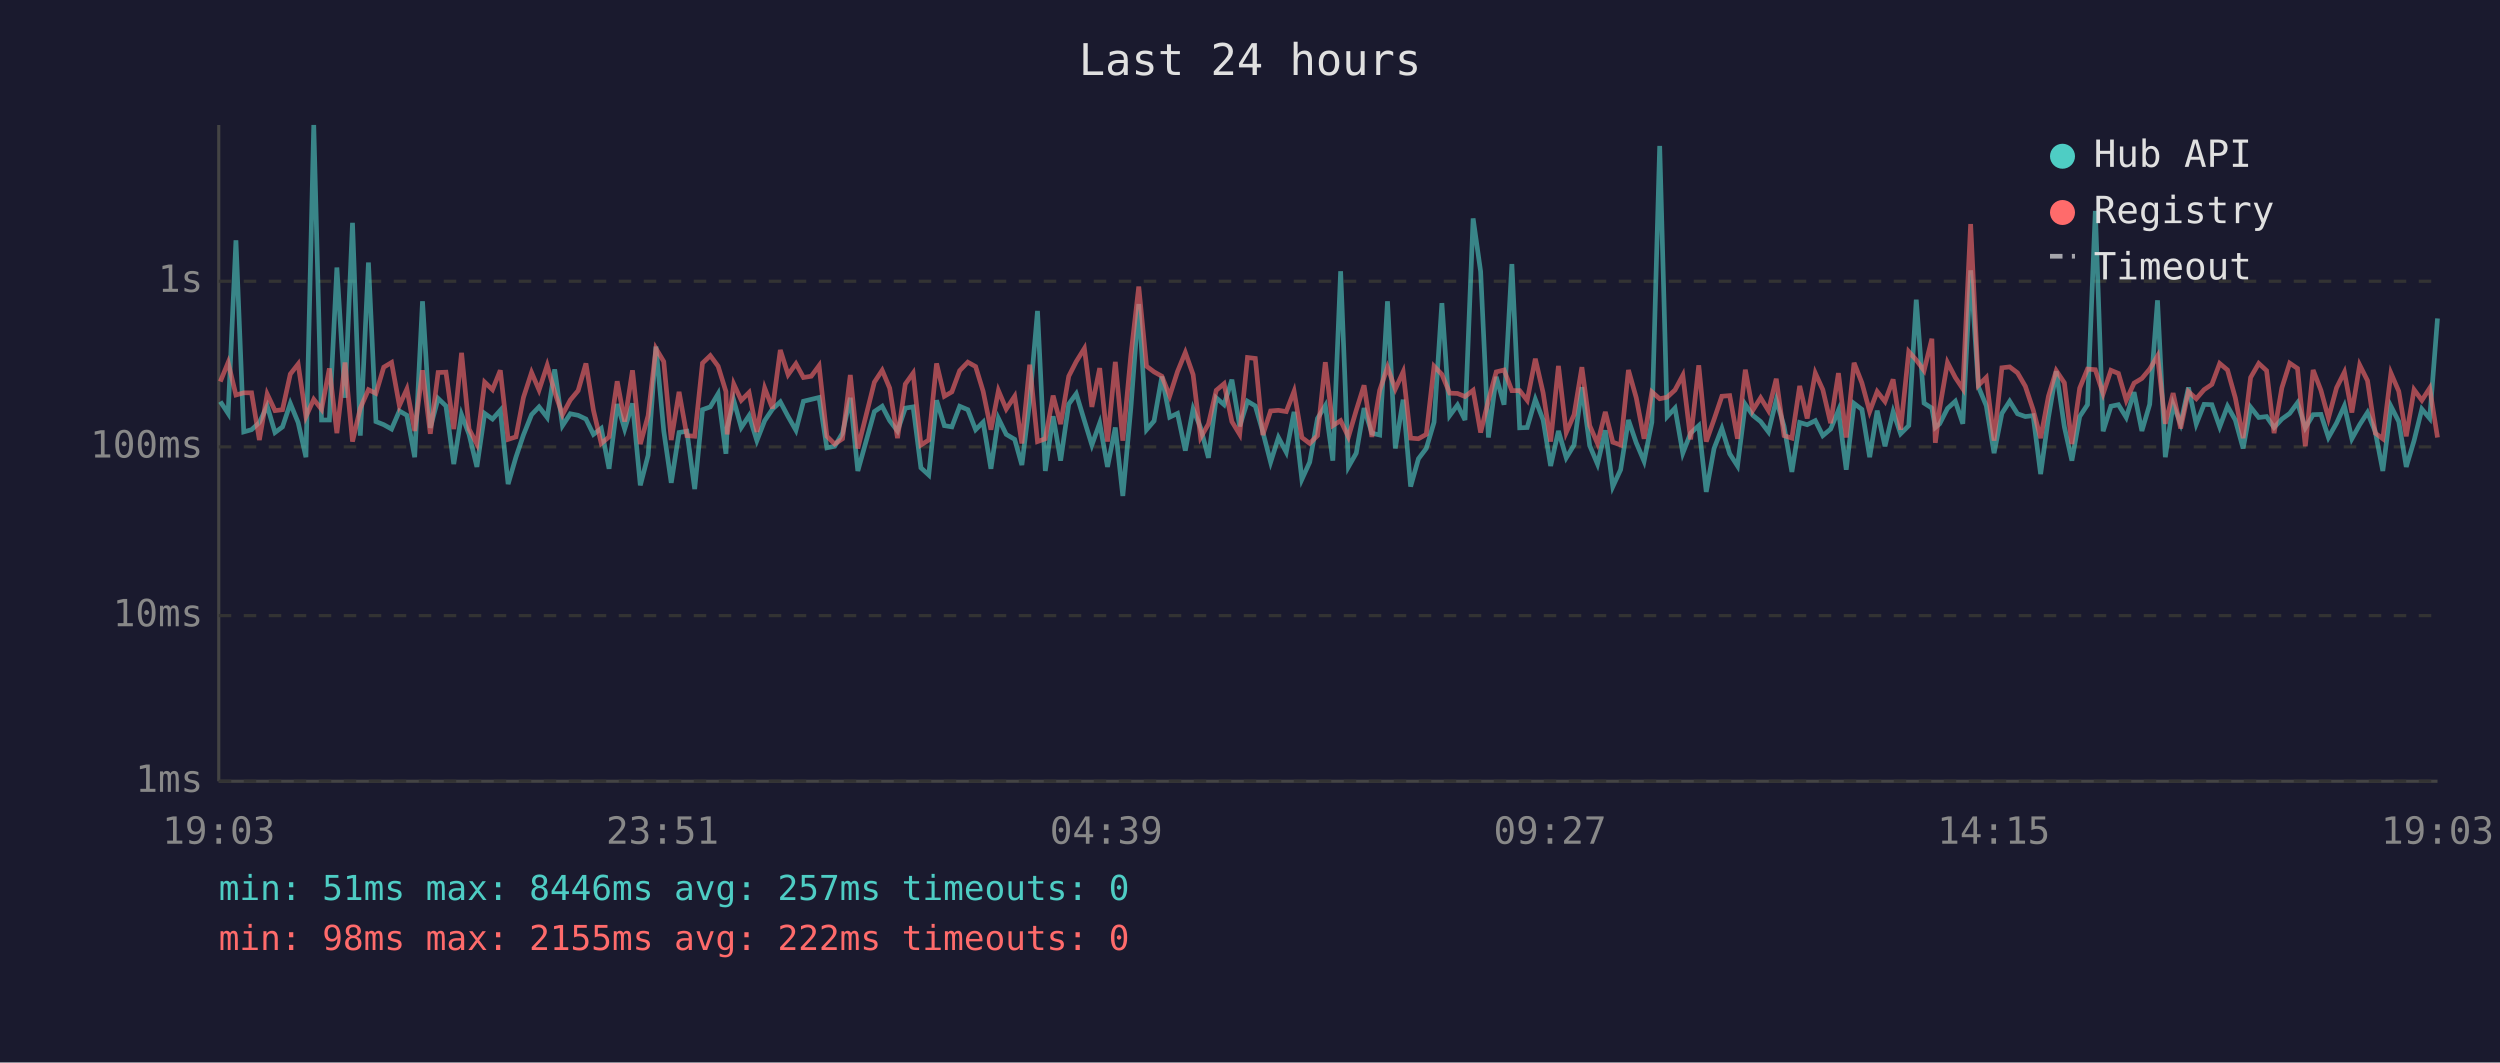
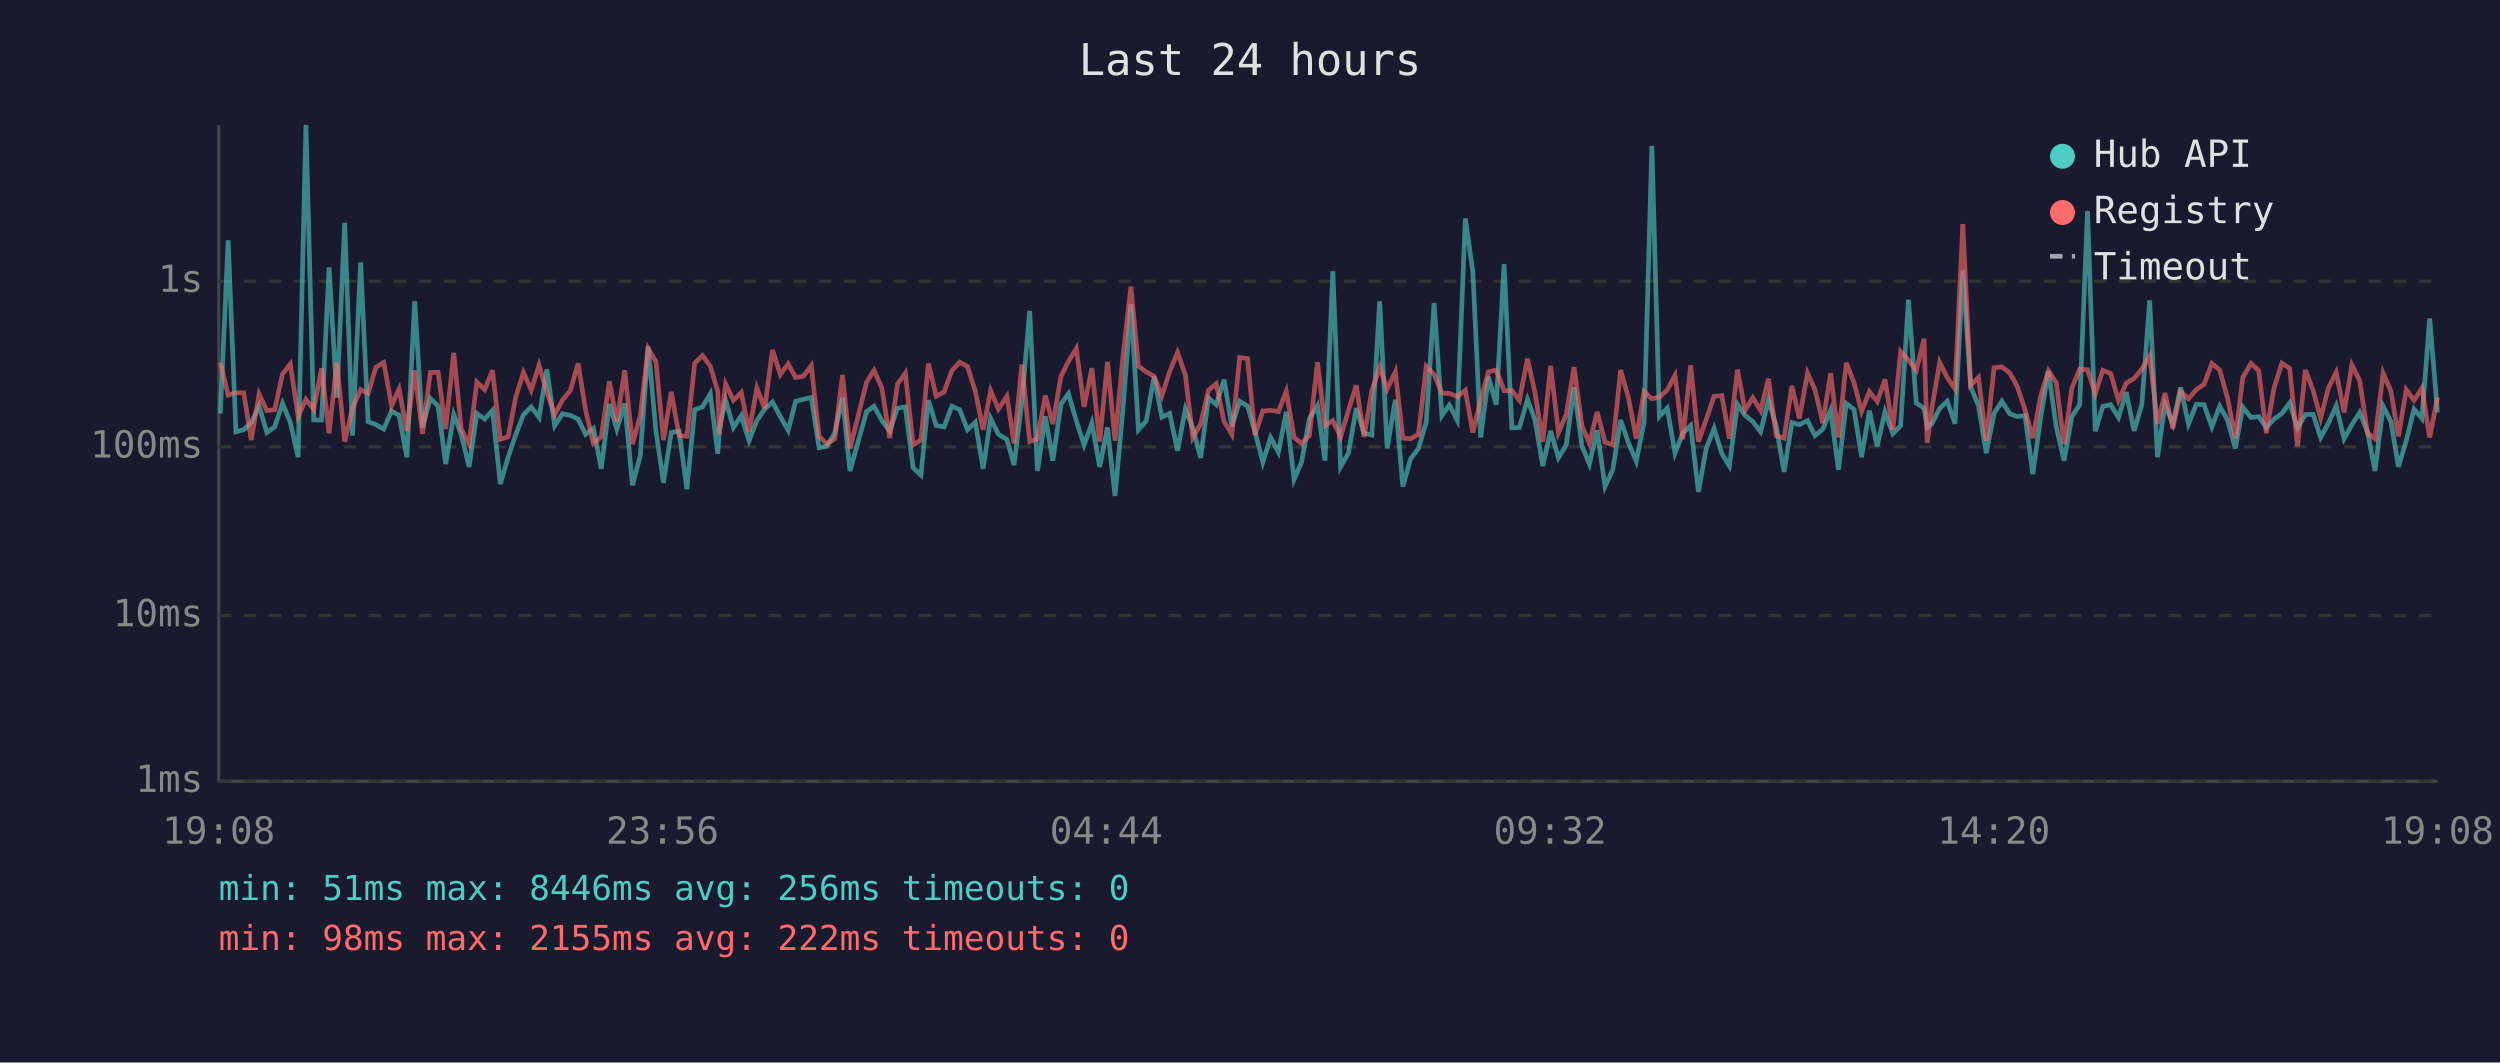
<svg xmlns="http://www.w3.org/2000/svg" viewBox="0 0 800 340" font-family="monospace" font-size="12">
  <rect width="800" height="340" fill="#1a1a2e" />
  <text x="400" y="24" fill="#e0e0e0" font-size="14" text-anchor="middle">Last 24 hours</text>
  <line x1="70" y1="40" x2="70" y2="250" stroke="#444" stroke-width="1" />
  <line x1="70" y1="250" x2="780" y2="250" stroke="#444" stroke-width="1" />
  <line x1="70" y1="250" x2="780" y2="250" stroke="#333" stroke-width="1" stroke-dasharray="4" />
  <text x="65" y="250" fill="#888" text-anchor="end" dominant-baseline="middle">1ms</text>
  <line x1="70" y1="197" x2="780" y2="197" stroke="#333" stroke-width="1" stroke-dasharray="4" />
  <text x="65" y="197" fill="#888" text-anchor="end" dominant-baseline="middle">10ms</text>
  <line x1="70" y1="143" x2="780" y2="143" stroke="#333" stroke-width="1" stroke-dasharray="4" />
  <text x="65" y="143" fill="#888" text-anchor="end" dominant-baseline="middle">100ms</text>
  <line x1="70" y1="90" x2="780" y2="90" stroke="#333" stroke-width="1" stroke-dasharray="4" />
  <text x="65" y="90" fill="#888" text-anchor="end" dominant-baseline="middle">1s</text>
-   <text x="70" y="270" fill="#888" text-anchor="middle">19:03</text>
-   <text x="212" y="270" fill="#888" text-anchor="middle">23:51</text>
-   <text x="354" y="270" fill="#888" text-anchor="middle">04:39</text>
-   <text x="496" y="270" fill="#888" text-anchor="middle">09:27</text>
-   <text x="638" y="270" fill="#888" text-anchor="middle">14:15</text>
-   <text x="780" y="270" fill="#888" text-anchor="middle">19:03</text>
-   <polyline points="70.5,128.5 73.0,132.3 75.5,76.9 78.0,138.2 80.5,137.5 83.0,135.2 85.5,129.9 88.0,138.4 90.4,136.6 92.9,129.1 95.4,135.2 97.9,146.3 100.4,40.0 102.9,134.4 105.4,134.4 107.8,85.6 110.4,127.3 112.8,71.3 115.3,139.4 117.9,84.0 120.3,134.9 122.8,135.9 125.3,137.3 127.8,131.5 130.2,132.9 132.7,146.3 135.2,96.4 137.7,136.9 140.2,127.5 142.7,129.9 145.2,148.5 147.7,132.7 150.1,139.0 152.6,149.4 155.1,132.3 157.6,134.1 160.1,131.3 162.6,154.9 165.1,146.3 167.5,139.2 170.1,132.7 172.5,130.2 175.1,133.6 177.5,118.2 180.0,136.2 182.5,132.4 185.0,132.9 187.5,134.1 189.9,139.0 192.4,137.1 194.9,150.0 197.5,129.3 199.9,137.3 202.4,129.1 204.9,155.3 207.4,145.7 209.9,110.9 212.4,137.9 214.8,154.5 217.3,138.4 219.8,138.0 222.3,156.5 224.8,131.1 227.3,130.2 229.8,126.0 232.3,145.2 232.7,136.8 234.8,128.1 237.2,136.8 239.7,133.0 242.2,141.0 244.7,134.6 247.2,130.9 249.7,128.6 252.2,133.3 254.7,137.7 257.1,128.4 259.6,127.8 262.1,127.2 264.6,143.3 267.1,142.8 269.6,138.6 272.1,127.3 274.5,150.7 279.8,131.7 282.3,130.0 284.7,134.6 287.2,137.9 289.7,130.6 292.2,130.2 294.7,149.7 297.2,152.0 299.7,128.1 302.2,136.2 304.6,136.6 307.1,130.0 309.7,131.1 312.2,137.5 314.6,135.1 317.1,150.0 319.5,133.9 322.0,139.0 324.7,140.6 327.0,148.8 329.5,128.5 332.0,99.5 334.5,150.7 337.0,133.2 339.4,147.4 342.0,129.3 344.4,126.0 347.0,134.6 349.4,142.4 351.9,135.4 354.4,149.4 356.9,136.8 359.3,158.7 361.9,130.2 364.4,97.3 366.9,137.5 369.3,134.7 371.8,120.5 374.3,133.5 376.8,132.3 379.3,144.2 381.8,130.9 384.2,136.9 386.7,146.5 389.2,127.3 391.7,129.5 394.2,121.5 396.7,136.4 399.2,128.4 401.7,129.9 404.1,138.2 406.6,147.9 409.1,140.0 411.6,144.7 414.1,131.8 416.6,153.4 419.1,147.9 421.6,133.9 424.1,129.8 426.5,147.4 429.0,86.8 431.5,149.4 434.0,145.0 436.5,130.6 439.0,138.6 441.5,139.2 444.0,96.4 446.5,143.5 449.0,127.9 451.4,155.7 453.9,146.8 456.4,143.5 458.9,135.1 461.4,97.0 463.9,133.0 466.4,129.6 468.8,134.4 471.4,69.9 473.8,86.9 476.3,140.0 478.8,120.6 481.3,129.5 483.8,84.5 486.3,136.9 488.7,136.8 491.3,127.8 493.8,134.4 496.2,149.1 498.7,137.9 501.2,146.5 503.7,142.4 506.2,123.9 508.7,142.6 511.2,148.5 513.7,137.7 516.1,155.7 518.6,150.3 521.1,134.4 523.6,141.7 526.1,147.6 528.6,135.1 531.1,46.7 533.5,133.3 536.0,130.6 538.5,145.0 541.0,138.6 543.6,136.2 546.0,157.4 548.5,143.5 551.0,137.1 553.5,145.2 556.0,149.1 558.5,129.4 560.9,132.9 563.4,134.9 565.9,138.2 568.4,128.0 570.9,136.4 573.4,151.0 575.9,135.2 578.3,135.9 580.9,134.6 583.3,139.4 585.8,137.3 588.3,131.3 590.8,150.3 593.3,129.1 595.8,131.0 598.3,146.3 600.7,131.4 603.2,142.8 605.8,131.8 608.2,138.8 610.8,136.2 613.2,95.9 615.7,129.0 618.2,130.6 619.3,136.8 620.7,135.6 623.2,130.7 625.7,128.4 628.1,135.6 630.6,86.5 633.1,123.8 635.6,129.8 638.1,145.0 640.6,132.3 643.1,128.4 645.6,132.4 648.1,133.3 650.6,133.0 653.0,151.7 655.5,133.6 658.0,118.8 660.6,136.6 663.0,147.4 665.5,133.3 668.0,129.5 670.5,67.5 673.0,138.0 675.5,130.0 677.9,129.5 680.4,133.6 682.9,125.5 685.4,137.9 687.9,129.4 690.4,96.1 692.9,146.3 695.4,129.4 697.8,135.6 700.3,124.0 702.8,135.7 705.3,129.4 707.8,129.5 710.3,136.6 712.8,130.0 715.3,134.4 717.8,143.5 720.2,130.3 722.8,133.6 725.3,133.3 727.7,136.8 730.2,134.1 732.7,132.3 735.2,128.9 737.7,136.9 740.2,132.7 742.7,132.6 745.1,140.0 747.7,135.4 750.2,129.9 752.6,140.4 755.1,135.9 757.6,132.0 760.1,138.2 762.5,150.7 765.1,130.0 767.6,134.9 770.0,149.4 772.5,141.0 775.0,130.9 777.5,133.9 780.0,101.9" fill="none" stroke="#4ecdc4" stroke-width="1.5" opacity="0.6" />
-   <polyline points="70.5,122.1 73.0,116.0 75.5,126.4 78.0,125.7 80.5,125.7 83.0,140.8 85.5,126.1 88.0,131.4 90.4,131.1 92.9,119.7 95.4,116.5 97.9,133.3 100.4,127.8 102.9,131.0 105.4,117.9 107.8,138.6 110.4,116.0 112.8,141.3 115.3,130.6 117.9,124.7 120.3,125.9 122.8,117.5 125.3,116.0 127.8,129.8 130.2,124.5 132.7,137.9 135.2,118.5 137.7,138.8 140.2,119.2 142.7,119.1 145.2,137.3 147.7,112.9 150.1,137.3 152.6,142.1 155.1,122.3 157.6,124.7 160.1,118.5 162.6,140.6 165.1,139.8 167.5,127.2 170.1,119.2 172.5,124.8 175.1,116.9 177.5,125.5 180.0,132.7 182.5,128.0 185.0,125.0 187.5,116.3 189.9,131.3 192.4,141.9 194.9,139.8 197.5,122.0 199.9,134.9 202.4,118.5 204.9,142.1 207.4,133.0 209.9,111.5 212.4,115.7 214.8,140.8 217.3,125.4 219.8,139.4 222.3,139.6 224.8,116.2 227.3,113.8 229.8,117.2 232.3,125.3 232.7,139.0 234.8,122.9 237.2,128.1 239.7,125.6 242.2,138.2 244.7,124.2 247.2,130.7 249.7,112.0 252.2,119.9 254.7,116.4 257.1,120.8 259.6,120.4 262.1,117.0 264.6,139.6 267.1,142.1 269.6,140.4 272.1,120.0 274.5,143.5 279.8,122.3 282.3,118.5 284.7,124.2 287.2,140.2 289.7,122.9 292.2,119.4 294.7,142.4 297.2,140.8 299.7,116.3 302.2,126.8 304.6,125.4 307.1,118.6 309.7,115.9 312.2,117.3 314.6,125.2 317.1,137.5 319.5,125.0 322.0,130.9 324.7,126.8 327.0,141.9 329.5,116.7 332.0,141.3 334.5,140.4 337.0,126.6 339.4,135.7 342.0,120.4 344.4,115.7 347.0,111.5 349.4,130.2 351.9,117.8 354.4,141.3 356.9,115.8 359.3,141.0 361.9,113.5 364.4,91.7 366.9,117.2 369.3,119.0 371.8,120.4 374.3,126.7 376.8,118.9 379.3,112.8 381.8,119.9 384.2,140.0 386.7,135.7 389.2,124.9 391.7,122.8 394.2,134.9 396.7,139.0 399.2,114.4 401.7,114.7 404.1,139.2 406.6,131.5 409.1,131.3 411.6,131.7 414.1,125.2 416.6,140.0 419.1,141.9 421.6,139.4 424.1,115.9 426.5,136.2 429.0,134.6 431.5,139.8 434.0,131.3 436.5,123.3 439.0,139.8 441.5,124.9 444.0,117.5 446.5,124.5 449.0,119.0 451.4,140.2 453.9,140.4 456.4,139.0 458.9,117.2 461.4,119.8 463.9,125.8 466.4,125.9 468.8,126.9 471.4,124.9 473.8,138.4 476.3,128.1 478.8,119.0 481.3,118.4 483.8,125.0 486.3,125.0 488.7,128.1 491.3,114.8 493.8,125.7 496.2,141.3 498.7,117.1 501.2,138.4 503.7,132.7 506.2,117.5 508.7,136.2 511.2,141.9 513.7,131.8 516.1,141.5 518.6,142.4 521.1,118.4 523.6,127.3 526.1,140.4 528.6,125.4 531.1,127.6 533.5,127.1 536.0,124.8 538.5,120.1 541.0,140.6 543.6,116.9 546.0,141.3 548.5,134.2 551.0,126.8 553.5,126.6 556.0,140.4 558.5,118.3 560.9,131.3 563.4,127.3 565.9,131.4 568.4,121.2 570.9,139.4 573.4,140.2 575.9,123.5 578.3,133.9 580.9,119.4 583.3,124.7 585.8,135.4 588.3,119.4 590.8,140.0 593.3,116.1 595.8,122.5 598.3,131.7 600.7,125.3 603.2,128.5 605.8,121.4 608.2,137.5 610.8,112.5 613.2,115.2 615.7,118.6 618.2,108.4 619.3,141.7 620.7,130.6 623.2,116.0 625.7,120.8 628.1,124.4 630.6,71.7 633.1,123.3 635.6,120.8 638.1,141.0 640.6,117.7 643.1,117.4 645.6,119.3 648.1,123.6 650.6,131.1 653.0,140.2 655.5,126.8 658.0,118.6 660.6,122.5 663.0,142.1 665.5,124.2 668.0,118.1 670.5,118.3 673.0,126.0 675.5,118.5 677.9,119.5 680.4,128.1 682.9,122.6 685.4,121.1 687.9,118.1 690.4,113.9 692.9,135.6 695.4,125.8 697.8,137.1 700.3,125.3 702.8,127.6 705.3,124.7 707.8,123.0 710.3,116.3 712.8,118.4 715.3,127.3 717.8,140.2 720.2,120.8 722.8,116.3 725.3,118.6 727.7,138.6 730.2,124.1 732.7,116.2 735.2,117.9 737.7,142.8 740.2,118.4 742.7,124.9 745.1,133.8 747.7,124.1 750.2,119.1 752.6,132.0 755.1,116.8 757.6,121.8 760.1,138.6 762.5,140.4 765.1,119.4 767.6,125.2 770.0,139.6 772.5,124.7 775.0,128.1 777.5,124.2 780.0,140.0" fill="none" stroke="#ff6b6b" stroke-width="1.5" opacity="0.6" />
+   <text x="70" y="270" fill="#888" text-anchor="middle">19:08</text>
+   <text x="212" y="270" fill="#888" text-anchor="middle">23:56</text>
+   <text x="354" y="270" fill="#888" text-anchor="middle">04:44</text>
+   <text x="496" y="270" fill="#888" text-anchor="middle">09:32</text>
+   <text x="638" y="270" fill="#888" text-anchor="middle">14:20</text>
+   <text x="780" y="270" fill="#888" text-anchor="middle">19:08</text>
+   <polyline points="70.5,132.3 73.0,76.9 75.5,138.2 78.0,137.5 80.4,135.2 82.9,129.9 85.4,138.4 87.9,136.6 90.4,129.1 92.9,135.2 95.4,146.3 97.9,40.0 100.4,134.4 102.9,134.4 105.3,85.6 107.8,127.3 110.3,71.3 112.8,139.4 115.4,84.0 117.8,134.9 120.3,135.9 122.8,137.3 125.3,131.5 127.7,132.9 130.2,146.3 132.7,96.4 135.2,136.9 137.7,127.5 140.2,129.9 142.6,148.5 145.2,132.7 147.6,139.0 150.1,149.4 152.6,132.3 155.1,134.1 157.6,131.3 160.1,154.9 162.6,146.3 165.0,139.2 167.5,132.7 170.0,130.2 172.5,133.6 175.0,118.2 177.5,136.2 180.0,132.4 182.5,132.9 185.0,134.1 187.4,139.0 189.9,137.1 192.4,150.0 195.0,129.3 197.4,137.3 199.9,129.1 202.4,155.3 204.9,145.7 207.4,110.9 209.9,137.9 212.3,154.5 214.8,138.4 217.3,138.0 219.8,156.5 222.3,131.1 224.8,130.2 227.3,126.0 229.7,145.2 230.2,136.8 232.2,128.1 234.7,136.8 237.2,133.0 239.7,141.0 242.2,134.6 244.7,130.9 247.2,128.6 249.7,133.3 252.2,137.7 254.6,128.4 257.1,127.8 259.6,127.2 262.1,143.3 264.6,142.8 267.1,138.6 269.6,127.3 272.0,150.7 277.3,131.7 279.7,130.0 282.2,134.6 284.7,137.9 287.2,130.6 289.7,130.2 292.2,149.7 294.7,152.0 297.1,128.1 299.6,136.2 302.1,136.6 304.6,130.0 307.1,131.1 309.6,137.5 312.1,135.1 314.6,150.0 317.0,133.9 319.5,139.0 322.2,140.6 324.5,148.8 327.0,128.5 329.5,99.5 332.0,150.7 334.5,133.2 336.9,147.4 339.5,129.3 341.9,126.0 344.4,134.6 346.9,142.4 349.4,135.4 351.9,149.4 354.4,136.8 356.8,158.7 359.4,130.2 361.9,97.3 364.3,137.5 366.8,134.7 369.3,120.5 371.8,133.5 374.3,132.3 376.8,144.2 379.3,130.9 381.7,136.9 384.2,146.5 386.7,127.3 389.2,129.5 391.7,121.5 394.2,136.4 396.7,128.4 399.2,129.9 401.6,138.2 404.1,147.9 406.6,140.0 409.1,144.7 411.6,131.8 414.1,153.4 416.5,147.9 419.0,133.9 421.6,129.8 424.0,147.4 426.5,86.8 429.0,149.4 431.5,145.0 434.0,130.6 436.5,138.6 439.0,139.2 441.5,96.4 443.9,143.5 446.5,127.9 448.9,155.7 451.4,146.8 453.9,143.5 456.4,135.1 458.9,97.0 461.4,133.0 463.8,129.6 466.3,134.4 468.9,69.9 471.3,86.9 473.8,140.0 476.3,120.6 478.8,129.5 481.3,84.5 483.8,136.9 486.2,136.8 488.8,127.8 491.2,134.4 493.7,149.1 496.2,137.9 498.7,146.5 501.2,142.4 503.7,123.9 506.2,142.6 508.6,148.5 511.1,137.7 513.6,155.7 516.1,150.3 518.6,134.4 521.1,141.7 523.6,147.6 526.1,135.1 528.6,46.7 531.0,133.3 533.5,130.6 536.0,145.0 538.5,138.6 541.0,136.2 543.5,157.4 546.0,143.5 548.5,137.1 551.0,145.2 553.4,149.1 556.0,129.4 558.4,132.9 560.9,134.9 563.4,138.2 565.9,128.0 568.4,136.4 570.9,151.0 573.4,135.2 575.8,135.9 578.4,134.6 580.8,139.4 583.3,137.3 585.8,131.3 588.3,150.3 590.8,129.1 593.3,131.0 595.7,146.3 598.2,131.4 600.7,142.8 603.2,131.8 605.7,138.8 608.2,136.2 610.7,95.9 613.2,129.0 615.7,130.6 616.7,136.8 618.2,135.6 620.7,130.7 623.1,128.4 625.6,135.6 628.1,86.5 630.6,123.8 633.1,129.8 635.6,145.0 638.1,132.3 640.6,128.4 643.1,132.4 645.5,133.3 648.0,133.0 650.5,151.7 653.0,133.6 655.5,118.8 658.0,136.6 660.5,147.4 663.0,133.3 665.5,129.5 668.0,67.5 670.5,138.0 672.9,130.0 675.4,129.5 677.9,133.6 680.4,125.5 682.9,137.9 685.4,129.4 687.9,96.1 690.4,146.3 692.8,129.4 695.3,135.6 697.8,124.0 700.3,135.7 702.8,129.4 705.3,129.5 707.8,136.6 710.3,130.0 712.8,134.4 715.3,143.5 717.7,130.3 720.3,133.6 722.8,133.3 725.2,136.8 727.7,134.1 730.2,132.3 732.7,128.9 735.2,136.9 737.7,132.7 740.2,132.6 742.6,140.0 745.1,135.4 747.6,129.9 750.1,140.4 752.6,135.9 755.1,132.0 757.6,138.2 760.0,150.7 762.6,130.0 765.1,134.9 767.5,149.4 770.0,141.0 772.5,130.9 775.0,133.9 777.5,101.9 780.0,132.0" fill="none" stroke="#4ecdc4" stroke-width="1.5" opacity="0.6" />
+   <polyline points="70.5,116.0 73.0,126.4 75.5,125.7 78.0,125.7 80.4,140.8 82.9,126.1 85.4,131.4 87.9,131.1 90.4,119.7 92.9,116.5 95.4,133.3 97.9,127.8 100.4,131.0 102.9,117.9 105.3,138.6 107.8,116.0 110.3,141.3 112.8,130.6 115.4,124.7 117.8,125.9 120.3,117.5 122.8,116.0 125.3,129.8 127.7,124.5 130.2,137.9 132.7,118.5 135.2,138.8 137.7,119.2 140.2,119.1 142.6,137.3 145.2,112.9 147.6,137.3 150.1,142.1 152.6,122.3 155.1,124.7 157.6,118.5 160.1,140.6 162.6,139.8 165.0,127.2 167.5,119.2 170.0,124.8 172.5,116.9 175.0,125.5 177.5,132.7 180.0,128.0 182.5,125.0 185.0,116.3 187.4,131.3 189.9,141.9 192.4,139.8 195.0,122.0 197.4,134.9 199.9,118.5 202.4,142.1 204.9,133.0 207.4,111.5 209.9,115.7 212.3,140.8 214.8,125.4 217.3,139.4 219.8,139.6 222.3,116.2 224.8,113.8 227.3,117.2 229.7,125.3 230.2,139.0 232.2,122.9 234.7,128.1 237.2,125.6 239.7,138.2 242.2,124.2 244.7,130.7 247.2,112.0 249.7,119.9 252.2,116.4 254.6,120.8 257.1,120.4 259.6,117.0 262.1,139.6 264.6,142.1 267.1,140.4 269.6,120.0 272.0,143.5 277.3,122.3 279.7,118.5 282.2,124.2 284.7,140.2 287.2,122.9 289.7,119.4 292.2,142.4 294.7,140.8 297.1,116.3 299.6,126.8 302.1,125.4 304.6,118.6 307.1,115.9 309.6,117.3 312.1,125.2 314.6,137.5 317.0,125.0 319.5,130.9 322.2,126.8 324.5,141.9 327.0,116.7 329.5,141.3 332.0,140.4 334.5,126.6 336.9,135.7 339.5,120.4 341.9,115.7 344.4,111.5 346.9,130.2 349.4,117.8 351.9,141.3 354.4,115.8 356.8,141.0 359.4,113.5 361.9,91.7 364.3,117.2 366.8,119.0 369.3,120.4 371.8,126.7 374.3,118.9 376.8,112.8 379.3,119.9 381.7,140.0 384.2,135.7 386.7,124.9 389.2,122.8 391.7,134.9 394.2,139.0 396.7,114.4 399.2,114.7 401.6,139.2 404.1,131.5 406.6,131.3 409.1,131.7 411.6,125.2 414.1,140.0 416.5,141.9 419.0,139.4 421.6,115.9 424.0,136.2 426.5,134.6 429.0,139.8 431.5,131.3 434.0,123.3 436.5,139.8 439.0,124.9 441.5,117.5 443.9,124.5 446.5,119.0 448.9,140.2 451.4,140.4 453.9,139.0 456.4,117.2 458.9,119.8 461.4,125.8 463.8,125.9 466.3,126.9 468.9,124.9 471.3,138.4 473.8,128.1 476.3,119.0 478.8,118.4 481.3,125.0 483.8,125.0 486.2,128.1 488.8,114.8 491.2,125.7 493.7,141.3 496.2,117.1 498.7,138.4 501.2,132.7 503.7,117.5 506.2,136.2 508.6,141.9 511.1,131.8 513.6,141.5 516.1,142.4 518.6,118.4 521.1,127.3 523.6,140.4 526.1,125.4 528.6,127.6 531.0,127.1 533.5,124.8 536.0,120.1 538.5,140.6 541.0,116.9 543.5,141.3 546.0,134.2 548.5,126.8 551.0,126.6 553.4,140.4 556.0,118.3 558.4,131.3 560.9,127.3 563.4,131.4 565.9,121.2 568.4,139.4 570.9,140.2 573.4,123.5 575.8,133.9 578.4,119.4 580.8,124.7 583.3,135.4 585.8,119.4 588.3,140.0 590.8,116.1 593.3,122.5 595.7,131.7 598.2,125.3 600.7,128.5 603.2,121.4 605.7,137.5 608.2,112.5 610.7,115.2 613.2,118.6 615.7,108.4 616.7,141.7 618.2,130.6 620.7,116.0 623.1,120.8 625.6,124.4 628.1,71.7 630.6,123.3 633.1,120.8 635.6,141.0 638.1,117.7 640.6,117.4 643.1,119.3 645.5,123.6 648.0,131.1 650.5,140.2 653.0,126.8 655.5,118.6 658.0,122.5 660.5,142.1 663.0,124.2 665.5,118.1 668.0,118.3 670.5,126.0 672.9,118.5 675.4,119.5 677.9,128.1 680.4,122.6 682.9,121.1 685.4,118.1 687.9,113.9 690.4,135.6 692.8,125.8 695.3,137.1 697.8,125.3 700.3,127.6 702.8,124.7 705.3,123.0 707.8,116.3 710.3,118.4 712.8,127.3 715.3,140.2 717.7,120.8 720.3,116.3 722.8,118.6 725.2,138.6 727.7,124.1 730.2,116.2 732.7,117.9 735.2,142.8 737.7,118.4 740.2,124.9 742.6,133.8 745.1,124.1 747.6,119.1 750.1,132.0 752.6,116.8 755.1,121.8 757.6,138.6 760.0,140.4 762.6,119.4 765.1,125.2 767.5,139.6 770.0,124.7 772.5,128.1 775.0,124.2 777.5,140.0 780.0,127.2" fill="none" stroke="#ff6b6b" stroke-width="1.5" opacity="0.6" />
  <circle cx="660" cy="50" r="4" fill="#4ecdc4" />
  <text x="670" y="50" fill="#e0e0e0" dominant-baseline="middle">Hub API</text>
  <circle cx="660" cy="68" r="4" fill="#ff6b6b" />
  <text x="670" y="68" fill="#e0e0e0" dominant-baseline="middle">Registry</text>
  <line x1="656" y1="82" x2="664" y2="82" stroke="#e0e0e0" stroke-width="1.5" stroke-dasharray="4,3" opacity="0.7" />
  <text x="670" y="86" fill="#e0e0e0" dominant-baseline="middle">Timeout</text>
-   <text x="70" y="288" fill="#4ecdc4" font-size="11">min: 51ms  max: 8446ms  avg: 257ms  timeouts: 0</text>
+   <text x="70" y="288" fill="#4ecdc4" font-size="11">min: 51ms  max: 8446ms  avg: 256ms  timeouts: 0</text>
  <text x="70" y="304" fill="#ff6b6b" font-size="11">min: 98ms  max: 2155ms  avg: 222ms  timeouts: 0</text>
</svg>
